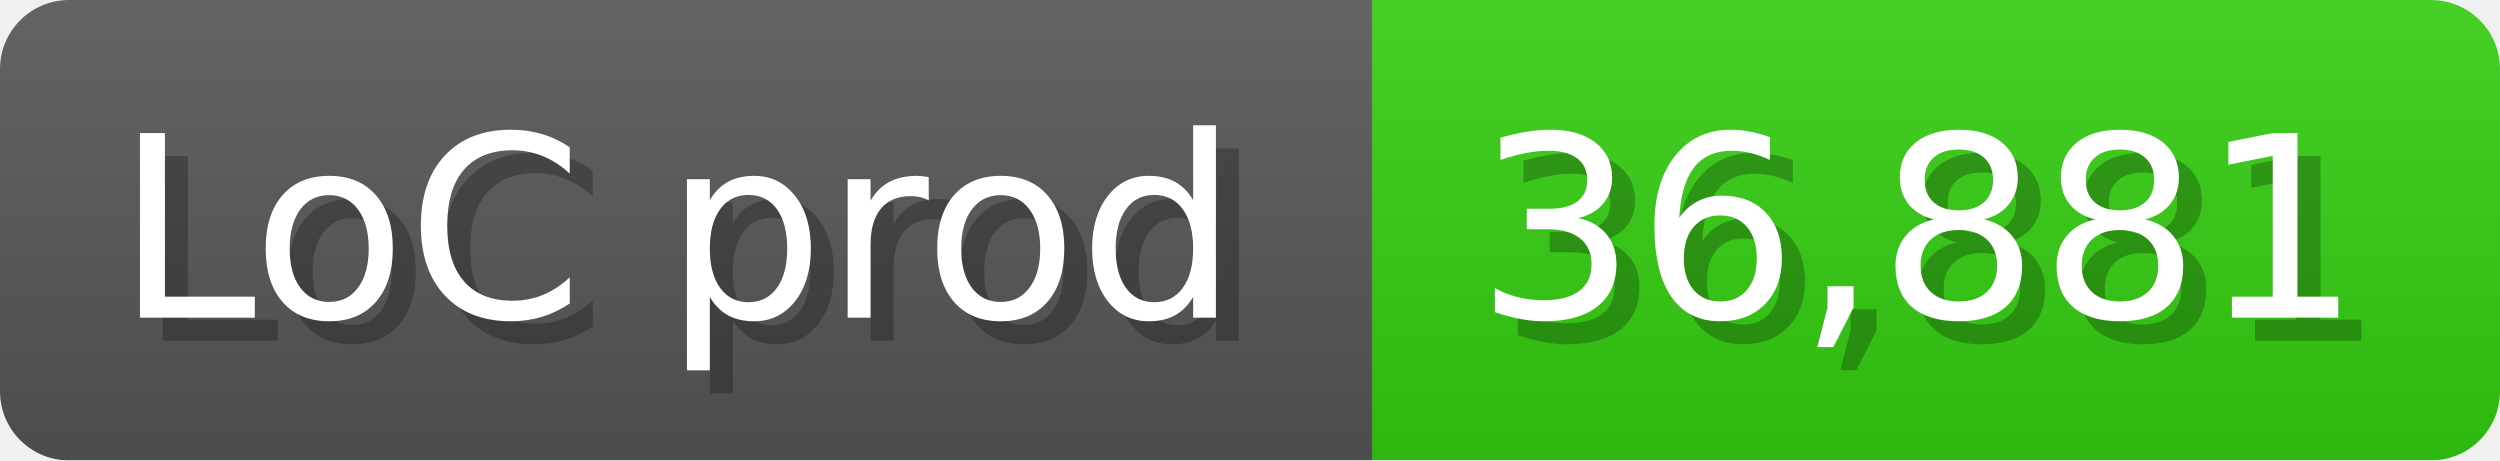
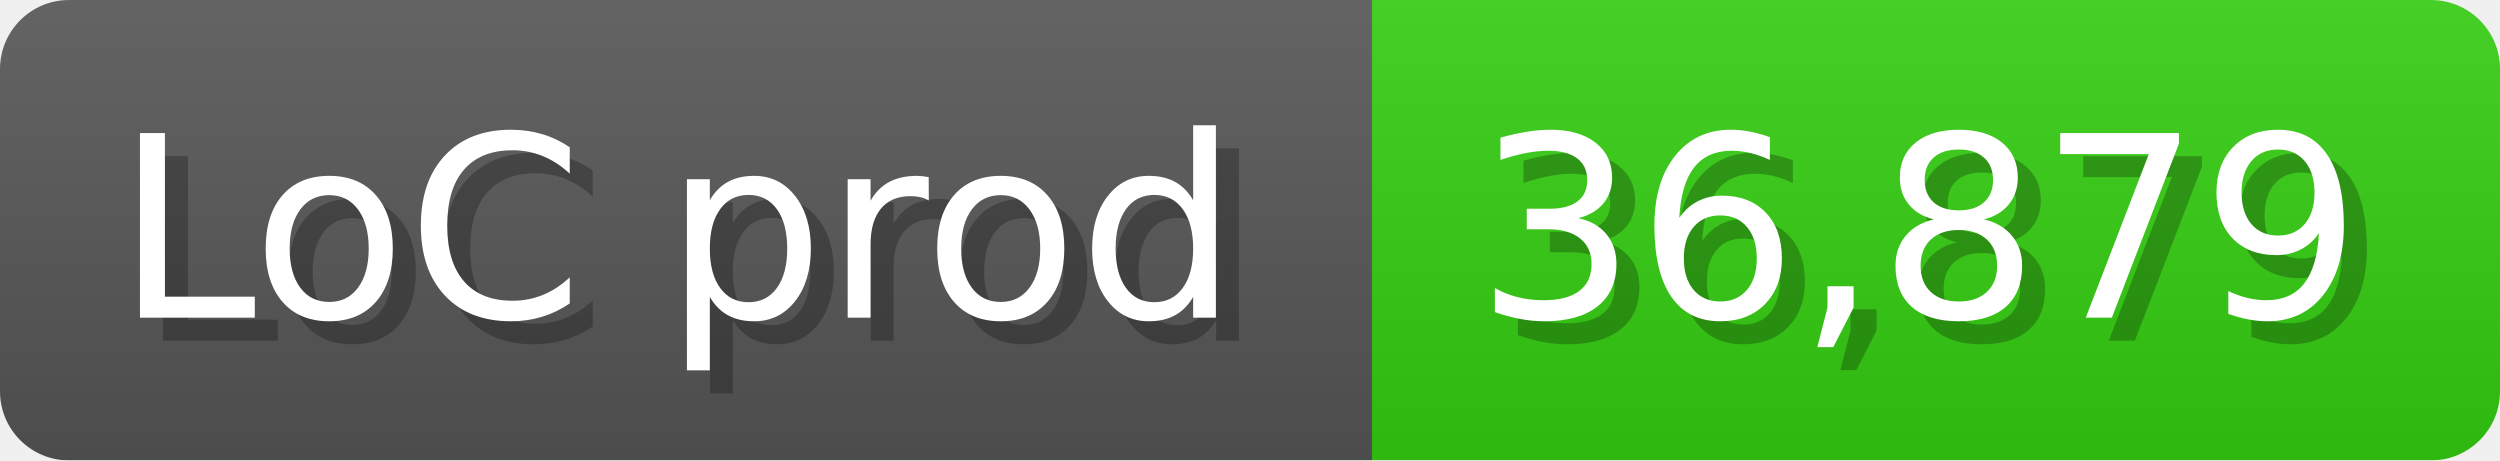
<svg xmlns="http://www.w3.org/2000/svg" width="108.6" height="20" viewBox="0 0 1086 200">
  <linearGradient id="a" x2="0" y2="100%">
    <stop offset="0" stop-opacity=".1" stop-color="#EEE" />
    <stop offset="1" stop-opacity=".1" />
  </linearGradient>
  <mask id="m">
    <rect width="1086" height="200" rx="30" fill="#FFF" />
  </mask>
  <g mask="url(#m)">
    <rect width="596" height="200" fill="#555" />
    <rect width="490" height="200" fill="#3C1" x="596" />
    <rect width="1086" height="200" fill="url(#a)" />
  </g>
  <g fill="#fff" text-anchor="start" font-family="Verdana,DejaVu Sans,sans-serif" font-size="110">
    <text x="60" y="148" textLength="496" fill="#000" opacity="0.25">LoC prod</text>
    <text x="50" y="138" textLength="496">LoC prod</text>
-     <text x="651" y="148" textLength="390" fill="#000" opacity="0.25">36,881</text>
-     <text x="641" y="138" textLength="390">36,881</text>
+     <text x="651" y="148" textLength="390" fill="#000" opacity="0.25">36,879</text>
+     <text x="641" y="138" textLength="390">36,879</text>
  </g>
</svg>
